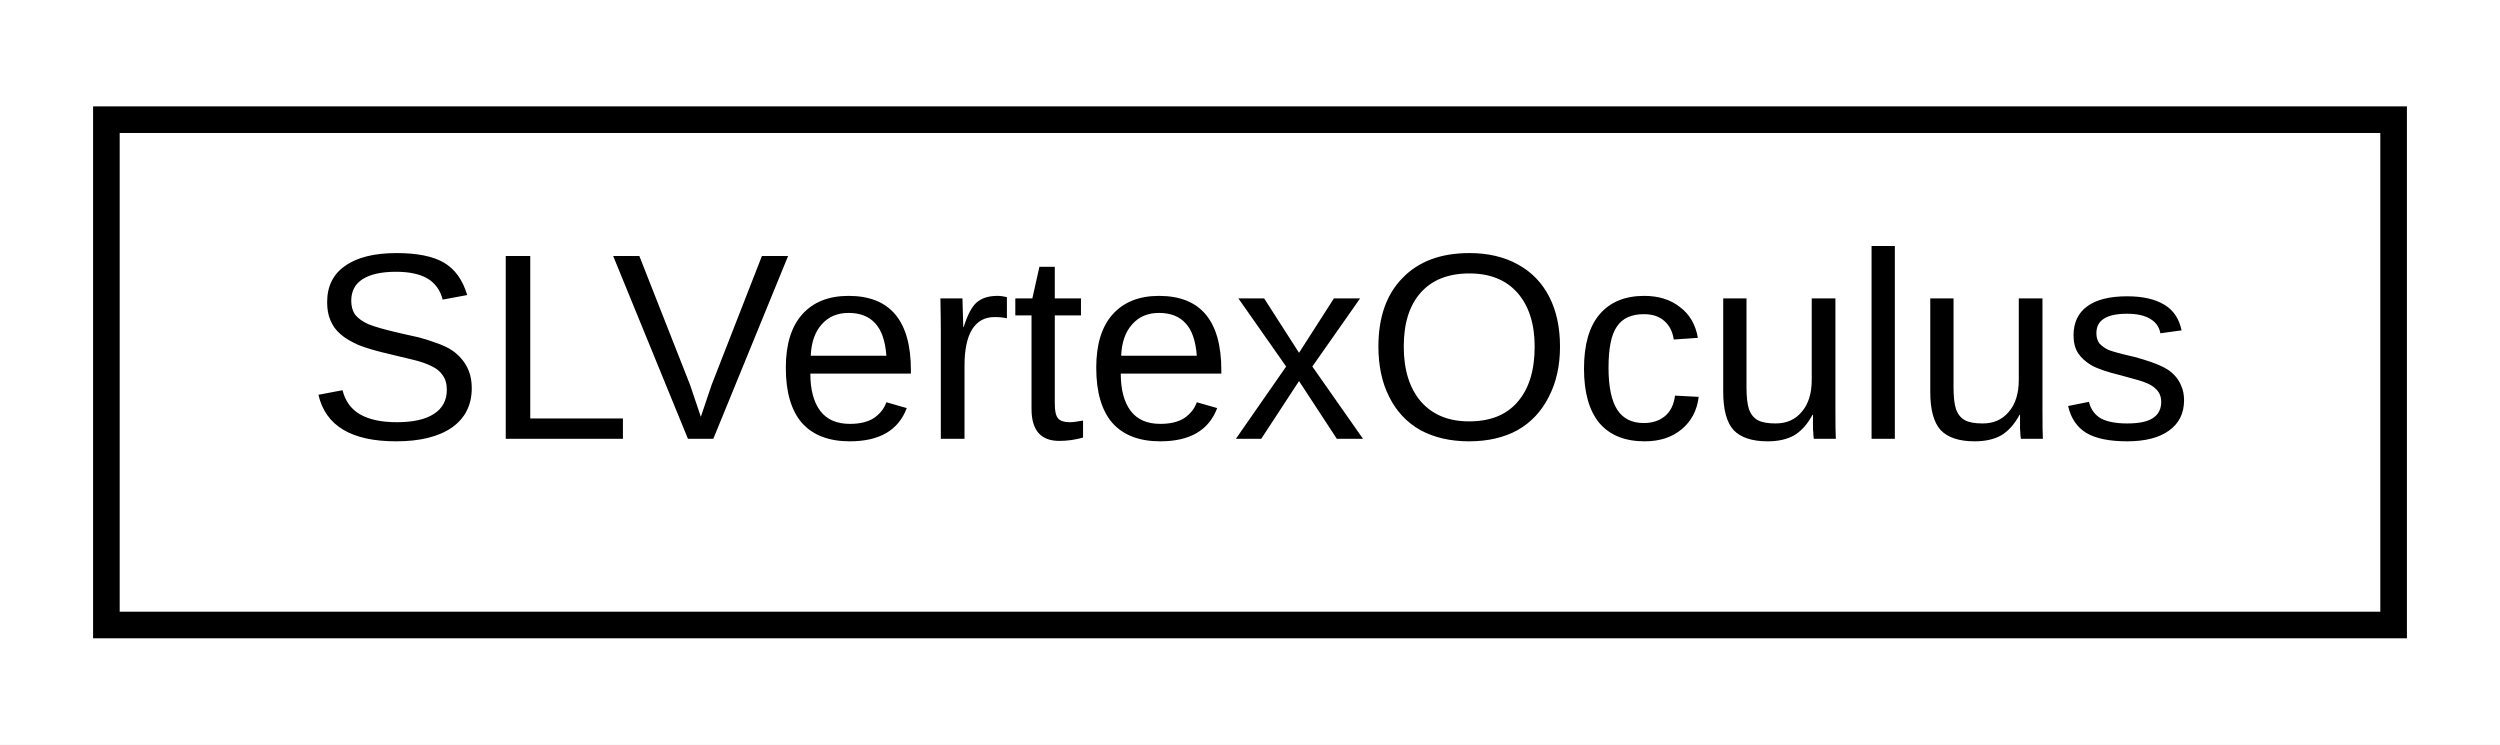
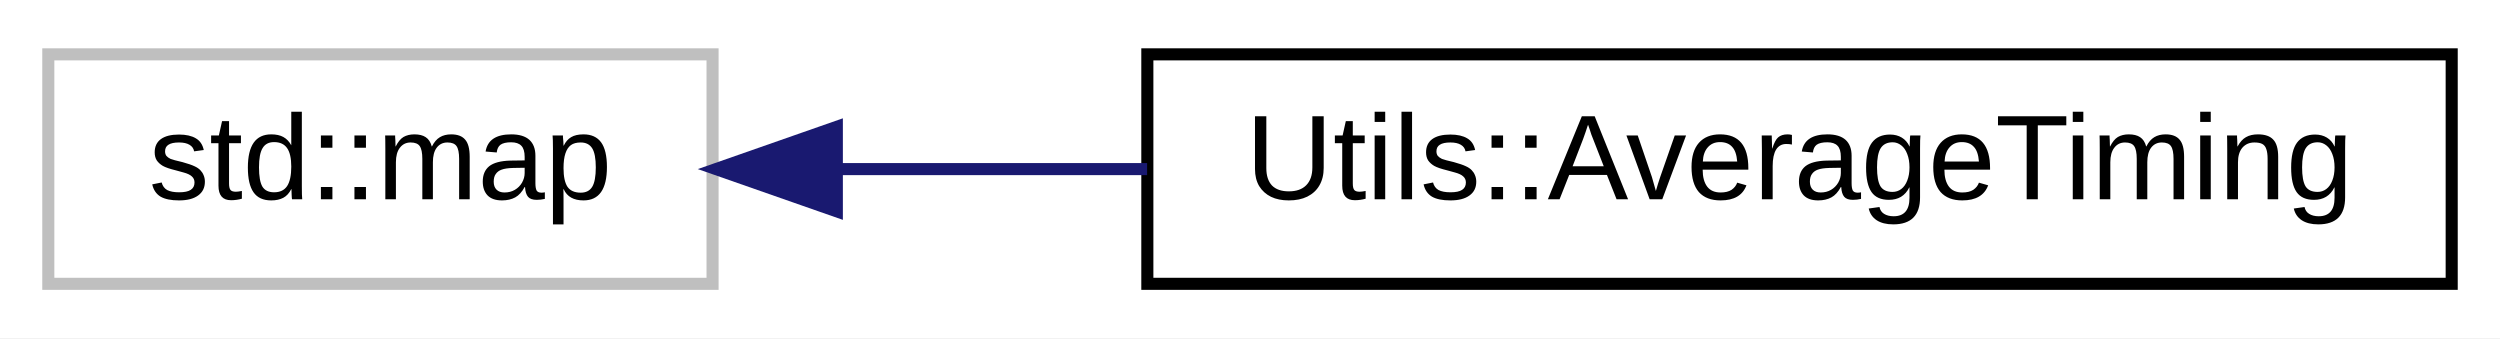
- <svg xmlns="http://www.w3.org/2000/svg" xmlns:xlink="http://www.w3.org/1999/xlink" width="94pt" height="28pt" viewBox="0.00 0.00 94.00 28.00">
+ <svg xmlns="http://www.w3.org/2000/svg" xmlns:xlink="http://www.w3.org/1999/xlink" width="207pt" height="28pt" viewBox="0.00 0.00 207.00 28.00">
  <g id="graph0" class="graph" transform="scale(1 1) rotate(0) translate(4 24)">
-     <polygon fill="white" stroke="transparent" points="-4,4 -4,-24 90,-24 90,4 -4,4" />
+     <polygon fill="white" stroke="transparent" points="-4,4 -4,-24 203,-24 203,4 -4,4" />
    <g id="node1" class="node">
      <g id="a_node1">
-         <a xlink:href="struct_s_l_vertex_oculus.html" target="_top" xlink:title="Distorted vertex used to draw in the Oculus frame buffer.">
-           <polygon fill="white" stroke="black" points="0,-0.5 0,-19.5 86,-19.5 86,-0.5 0,-0.5" />
-           <text text-anchor="middle" x="43" y="-7.5" font-family="Arial" font-size="10.00">SLVertexOculus</text>
+         <a xlink:title=" ">
+           <polygon fill="white" stroke="#bfbfbf" points="0,-0.5 0,-19.5 55,-19.5 55,-0.5 0,-0.5" />
+           <text text-anchor="middle" x="27.5" y="-7.5" font-family="Arial" font-size="10.00">std::map</text>
        </a>
      </g>
    </g>
+     <g id="node2" class="node">
+       <g id="a_node2">
+         <a xlink:href="class_utils_1_1_average_timing.html" target="_top" xlink:title="Singleton timing class for average measurement of different timing blocks in loops.">
+           <polygon fill="white" stroke="black" points="91,-0.5 91,-19.5 199,-19.5 199,-0.5 91,-0.5" />
+           <text text-anchor="middle" x="145" y="-7.5" font-family="Arial" font-size="10.00">Utils::AverageTiming</text>
+         </a>
+       </g>
+     </g>
+     <g id="edge1" class="edge">
+       <path fill="none" stroke="midnightblue" d="M65.53,-10C73.64,-10 82.38,-10 90.98,-10" />
+       <polygon fill="midnightblue" stroke="midnightblue" points="65.29,-6.5 55.29,-10 65.29,-13.5 65.29,-6.5" />
+     </g>
  </g>
</svg>
